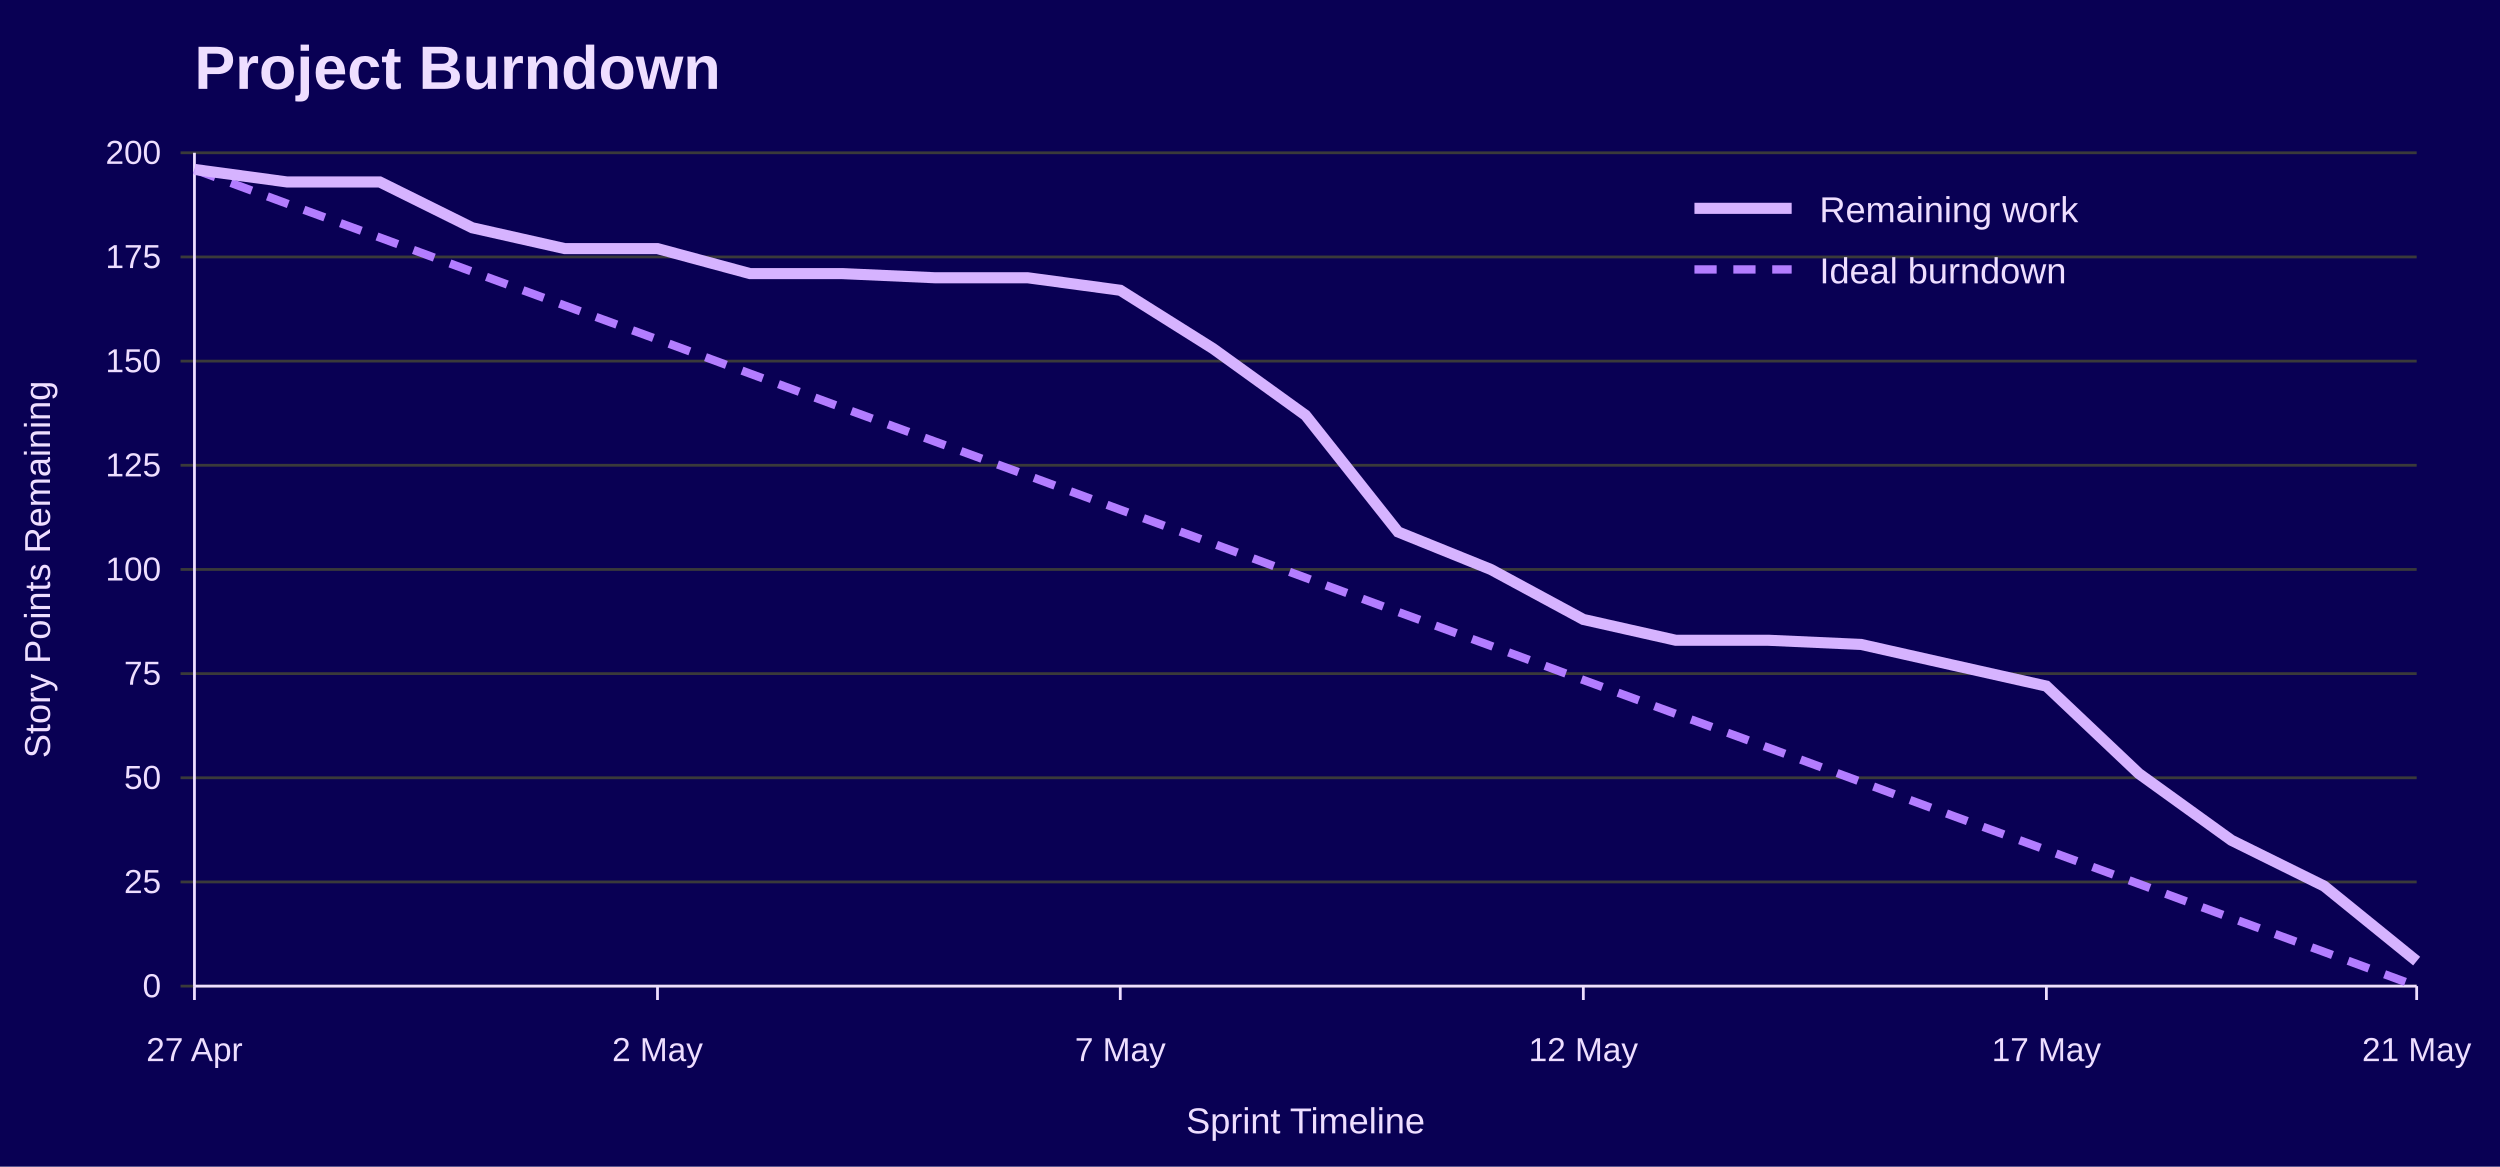
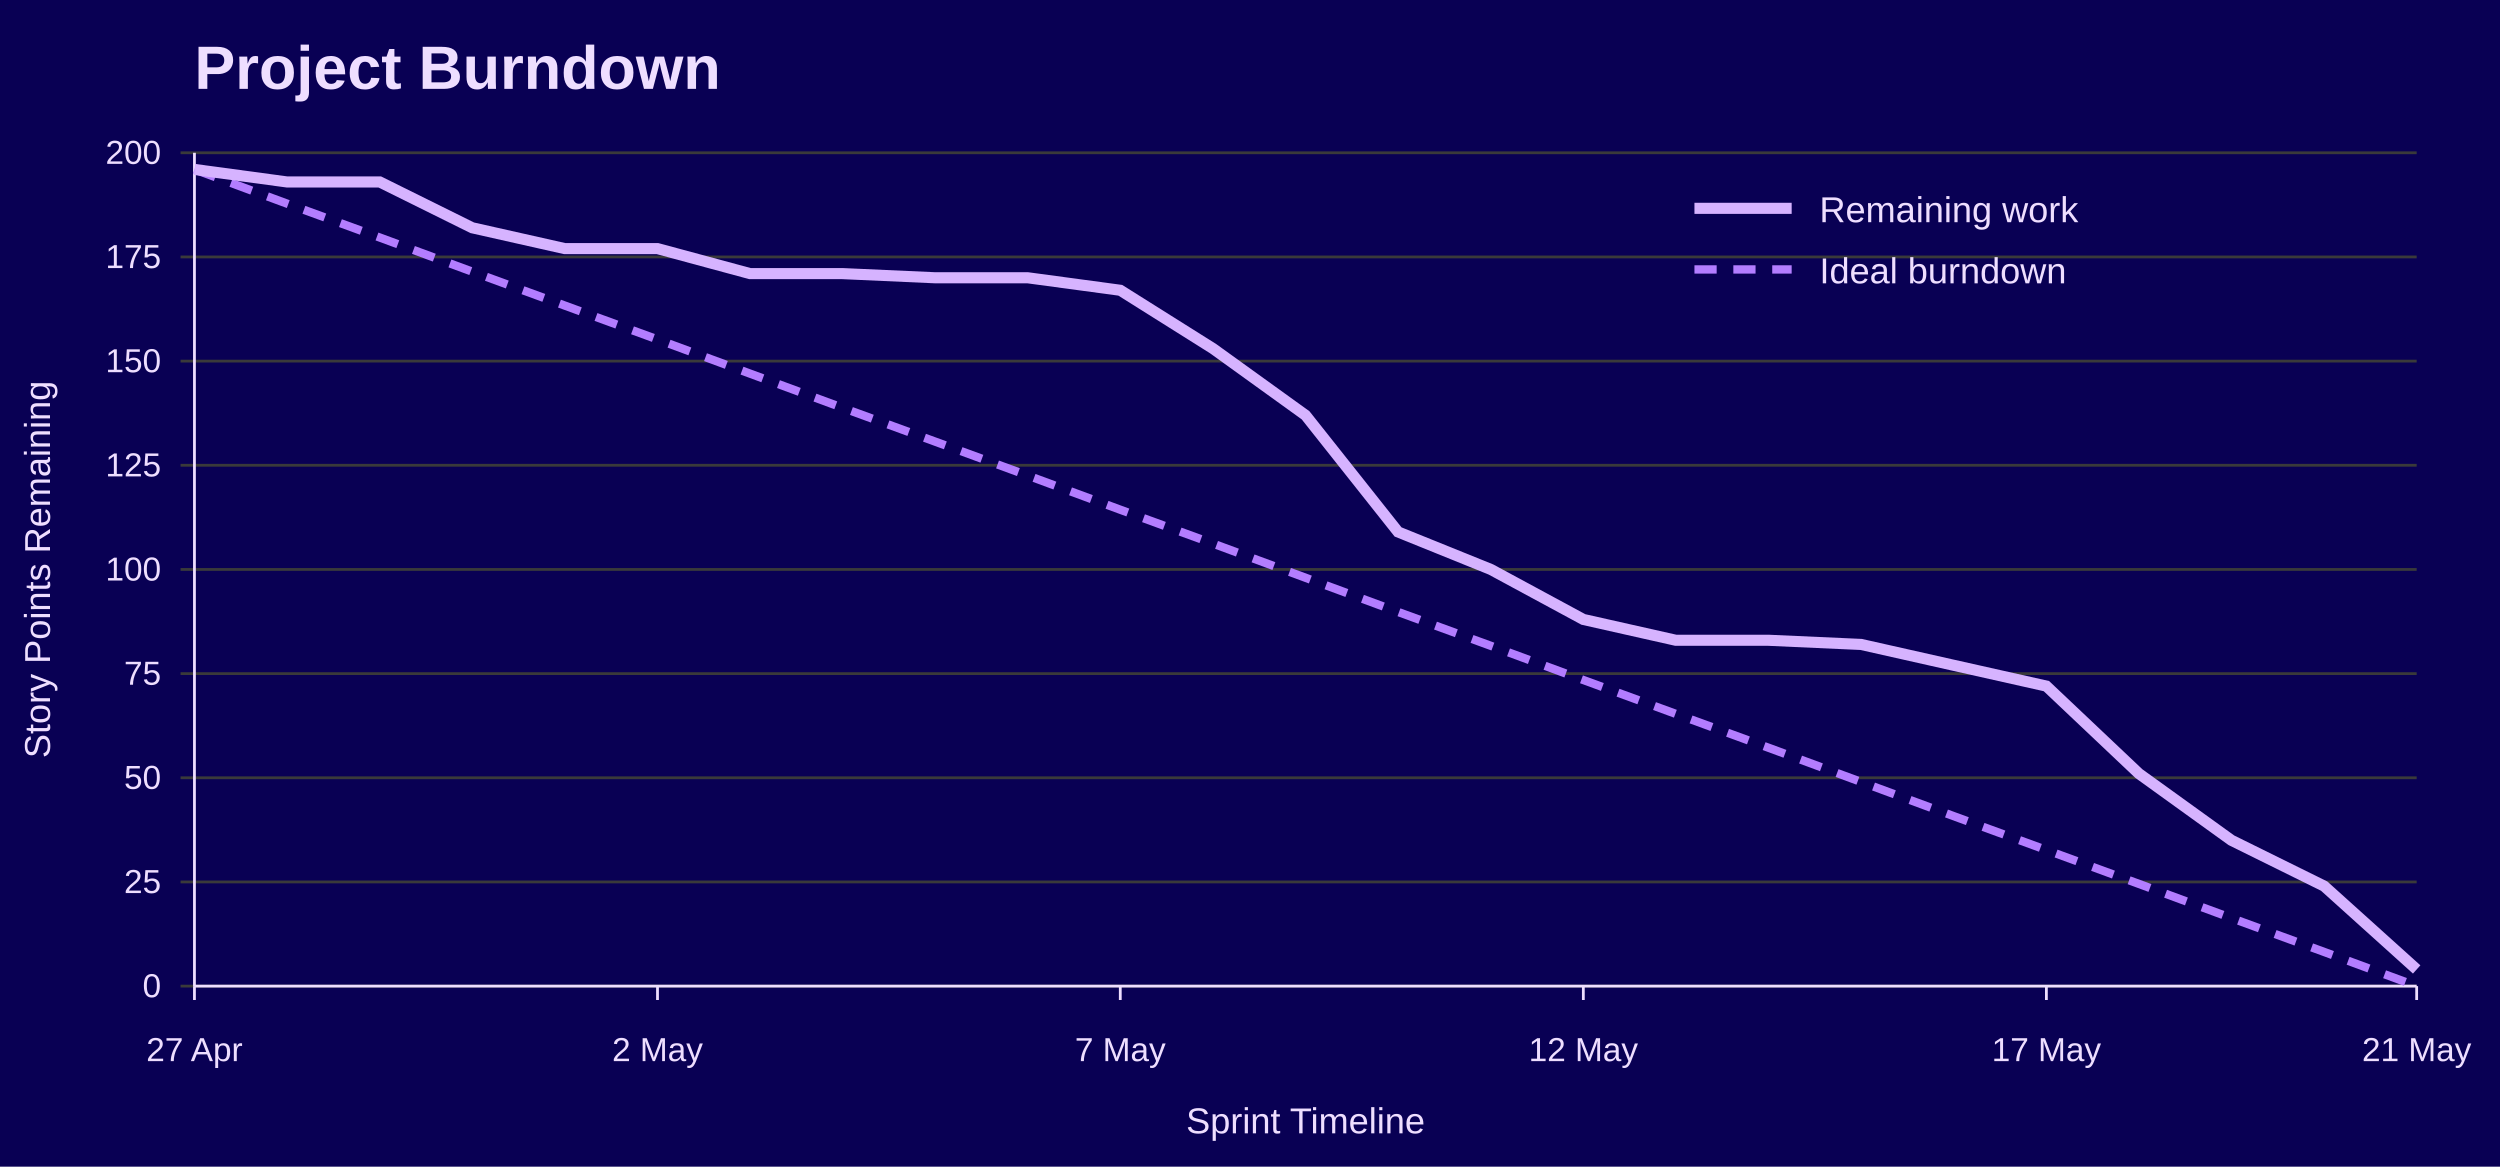
<svg xmlns="http://www.w3.org/2000/svg" width="900" height="420" viewBox="0 0 900 420" role="img" aria-labelledby="title desc">
  <rect width="100%" height="100%" fill="#090054" />
  <text x="70" y="32" font-family="Jost, Arial, Helvetica, sans-serif" font-size="22" font-weight="700" fill="#EEDEFF">Project Burndown</text>
  <line x1="65" y1="355.0" x2="870" y2="355.0" stroke="#3A3A3A" />
  <text x="58" y="359.0" font-family="Overpass, Arial, Helvetica, sans-serif" font-size="12" text-anchor="end" fill="#EEDEFF">0</text>
  <line x1="65" y1="317.5" x2="870" y2="317.5" stroke="#3A3A3A" />
  <text x="58" y="321.5" font-family="Overpass, Arial, Helvetica, sans-serif" font-size="12" text-anchor="end" fill="#EEDEFF">25</text>
  <line x1="65" y1="280.0" x2="870" y2="280.0" stroke="#3A3A3A" />
  <text x="58" y="284.0" font-family="Overpass, Arial, Helvetica, sans-serif" font-size="12" text-anchor="end" fill="#EEDEFF">50</text>
  <line x1="65" y1="242.5" x2="870" y2="242.5" stroke="#3A3A3A" />
  <text x="58" y="246.5" font-family="Overpass, Arial, Helvetica, sans-serif" font-size="12" text-anchor="end" fill="#EEDEFF">75</text>
  <line x1="65" y1="205.0" x2="870" y2="205.0" stroke="#3A3A3A" />
  <text x="58" y="209.0" font-family="Overpass, Arial, Helvetica, sans-serif" font-size="12" text-anchor="end" fill="#EEDEFF">100</text>
  <line x1="65" y1="167.5" x2="870" y2="167.5" stroke="#3A3A3A" />
  <text x="58" y="171.5" font-family="Overpass, Arial, Helvetica, sans-serif" font-size="12" text-anchor="end" fill="#EEDEFF">125</text>
  <line x1="65" y1="130.0" x2="870" y2="130.0" stroke="#3A3A3A" />
  <text x="58" y="134.0" font-family="Overpass, Arial, Helvetica, sans-serif" font-size="12" text-anchor="end" fill="#EEDEFF">150</text>
  <line x1="65" y1="92.5" x2="870" y2="92.5" stroke="#3A3A3A" />
  <text x="58" y="96.5" font-family="Overpass, Arial, Helvetica, sans-serif" font-size="12" text-anchor="end" fill="#EEDEFF">175</text>
  <line x1="65" y1="55.0" x2="870" y2="55.0" stroke="#3A3A3A" />
  <text x="58" y="59.0" font-family="Overpass, Arial, Helvetica, sans-serif" font-size="12" text-anchor="end" fill="#EEDEFF">200</text>
  <line x1="70.0" y1="355" x2="70.0" y2="360" stroke="#EEDEFF" />
  <text x="70.0" y="382" font-family="Overpass, Arial, Helvetica, sans-serif" font-size="12" text-anchor="middle" fill="#EEDEFF">27 Apr</text>
  <line x1="236.7" y1="355" x2="236.7" y2="360" stroke="#EEDEFF" />
  <text x="236.7" y="382" font-family="Overpass, Arial, Helvetica, sans-serif" font-size="12" text-anchor="middle" fill="#EEDEFF">2 May</text>
  <line x1="403.3" y1="355" x2="403.3" y2="360" stroke="#EEDEFF" />
  <text x="403.3" y="382" font-family="Overpass, Arial, Helvetica, sans-serif" font-size="12" text-anchor="middle" fill="#EEDEFF">7 May</text>
  <line x1="570.0" y1="355" x2="570.0" y2="360" stroke="#EEDEFF" />
  <text x="570.0" y="382" font-family="Overpass, Arial, Helvetica, sans-serif" font-size="12" text-anchor="middle" fill="#EEDEFF">12 May</text>
  <line x1="736.7" y1="355" x2="736.7" y2="360" stroke="#EEDEFF" />
  <text x="736.7" y="382" font-family="Overpass, Arial, Helvetica, sans-serif" font-size="12" text-anchor="middle" fill="#EEDEFF">17 May</text>
  <line x1="870.0" y1="355" x2="870.0" y2="360" stroke="#EEDEFF" />
  <text x="870.0" y="382" font-family="Overpass, Arial, Helvetica, sans-serif" font-size="12" text-anchor="middle" fill="#EEDEFF">21 May</text>
  <line x1="70" y1="55" x2="70" y2="355" stroke="#EEDEFF" />
  <line x1="70" y1="355" x2="870" y2="355" stroke="#EEDEFF" />
  <text x="18" y="205.0" font-family="Overpass, Arial, Helvetica, sans-serif" font-size="13" text-anchor="middle" transform="rotate(-90 18 205.0)" fill="#EEDEFF">Story Points Remaining</text>
  <text x="470.0" y="408" font-family="Overpass, Arial, Helvetica, sans-serif" font-size="13" text-anchor="middle" fill="#EEDEFF">Sprint Timeline</text>
  <polyline points="70.0,61.0 103.3,73.3 136.7,85.5 170.0,97.8 203.3,110.0 236.7,122.2 270.0,134.5 303.3,146.8 336.7,159.0 370.0,171.2 403.3,183.5 436.7,195.7 470.0,208.0 503.3,220.3 536.7,232.5 570.0,244.8 603.3,257.0 636.7,269.2 670.0,281.5 703.3,293.8 736.7,306.0 770.0,318.2 803.3,330.5 836.7,342.7 870.0,355.0" fill="none" stroke="#B37DFF" stroke-width="3" stroke-dasharray="8 6" />
-   <polyline points="70.0,61.0 103.3,65.5 136.7,65.5 170.0,82.0 203.3,89.5 236.7,89.5 270.0,98.5 303.3,98.5 336.7,100.0 370.0,100.0 403.3,104.5 436.7,125.5 470.0,149.5 503.3,191.5 536.7,205.0 570.0,223.0 603.3,230.5 636.7,230.5 670.0,232.0 703.3,239.5 736.7,247.0 770.0,278.5 803.3,302.5 836.7,319.0 870.0,346.0" fill="none" stroke="#D6B3FF" stroke-width="4" />
+   <polyline points="70.0,61.0 103.3,65.5 136.7,65.5 170.0,82.0 203.3,89.5 236.7,89.5 270.0,98.5 303.3,98.5 336.7,100.0 370.0,100.0 403.3,104.5 436.7,125.5 470.0,149.5 503.3,191.5 536.7,205.0 570.0,223.0 603.3,230.5 636.7,230.5 670.0,232.0 703.3,239.5 736.7,247.0 770.0,278.5 803.3,302.5 836.7,319.0 870.0,349.0" fill="none" stroke="#D6B3FF" stroke-width="4" />
  <line x1="610" y1="75" x2="645" y2="75" stroke="#D6B3FF" stroke-width="4" />
  <text x="655" y="80" font-family="Overpass, Arial, Helvetica, sans-serif" font-size="13" fill="#EEDEFF">Remaining work</text>
  <line x1="610" y1="97" x2="645" y2="97" stroke="#B37DFF" stroke-width="3" stroke-dasharray="8 6" />
  <text x="655" y="102" font-family="Overpass, Arial, Helvetica, sans-serif" font-size="13" fill="#EEDEFF">Ideal burndown</text>
</svg>
